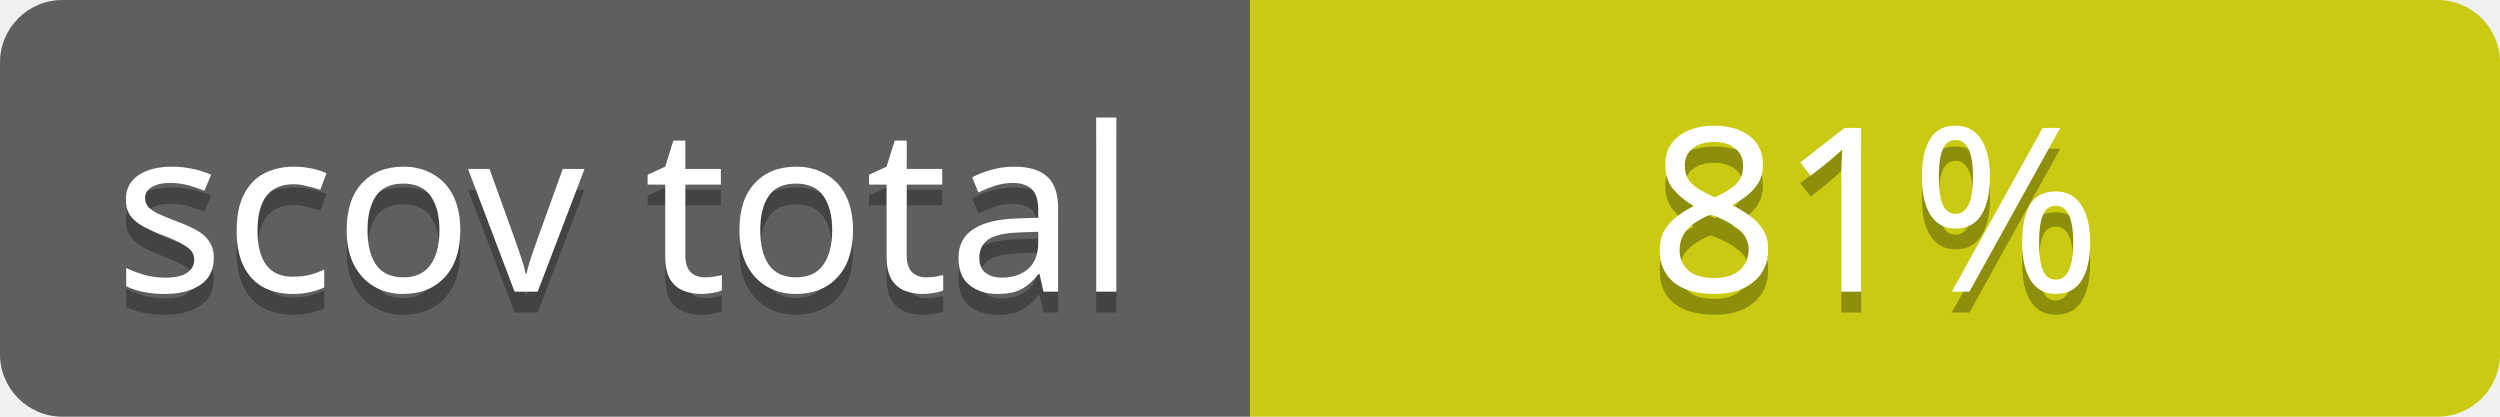
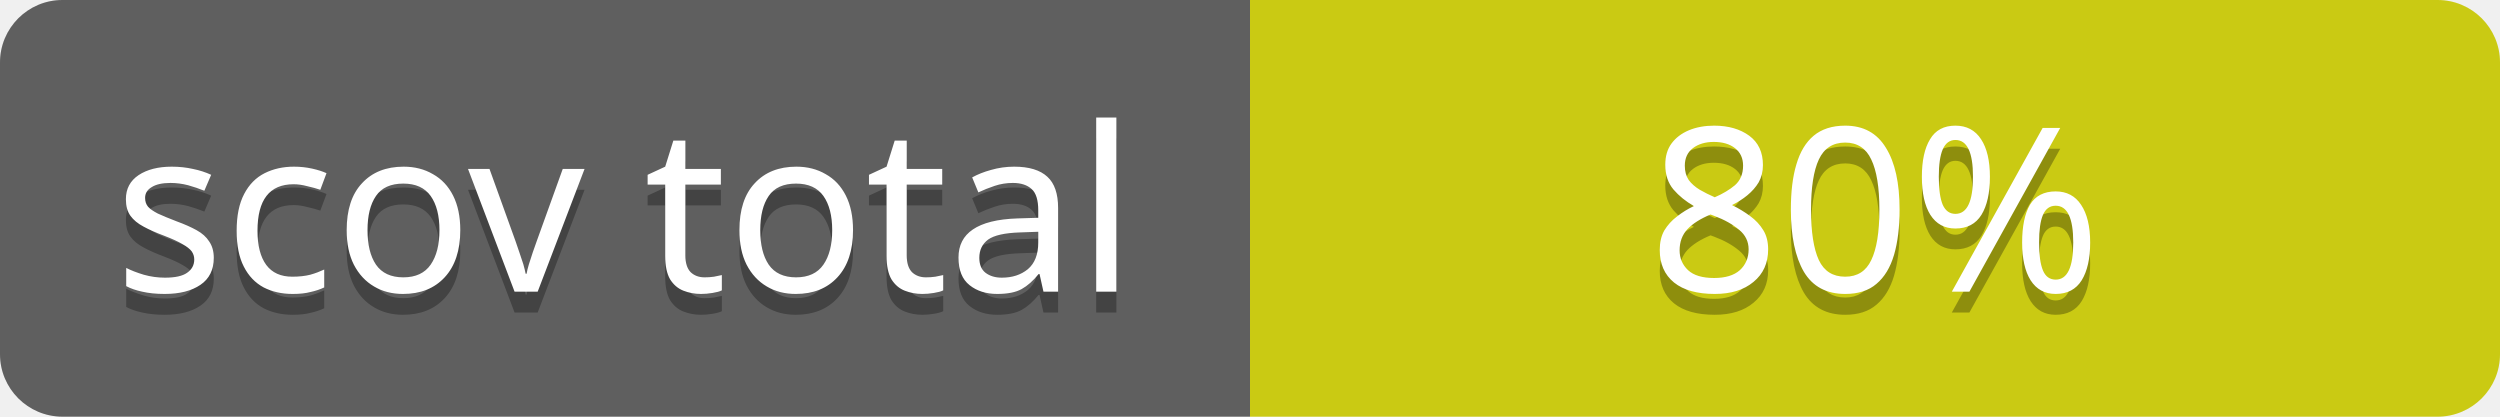
<svg xmlns="http://www.w3.org/2000/svg" contentScriptType="text/ecmascript" contentStyleType="text/css" preserveAspectRatio="xMidYMid meet" version="1.0" height="20" width="120">
  <linearGradient id="smooth" x2="0" y2="120">
    <stop offset="0" stop-color="#bbb" stop-opacity=".1" />
    <stop offset="1" stop-opacity=".1" />
  </linearGradient>
  <clipPath id="round">
    <rect height="20" width="120" rx="3" fill="#fff" />
  </clipPath>
  <g clip-path="url(#round)">
    <rect height="20" width="60" fill="#555" />
    <rect x="60" height="20" width="60" fill="#cccc00" />
    <rect height="20" width="120" fill="url(#smooth)" />
  </g>
  <g fill="#fff" text-anchor="middle" font-family="Verdana,sans-serif" font-size="11">
    <text x="30" y="15" fill="#010101" fill-opacity="0.3">
scov total
</text>
    <text x="30" y="14">
scov total
</text>
  </g>
  <g fill="#fff" text-anchor="middle" font-family="Verdana,sans-serif" font-size="11">
    <text x="90" y="15" fill="#010101" fill-opacity="0.3">
- 81%
+ 80%
</text>
    <text x="90" y="14">
- 81%
+ 80%
</text>
  </g>
</svg>
